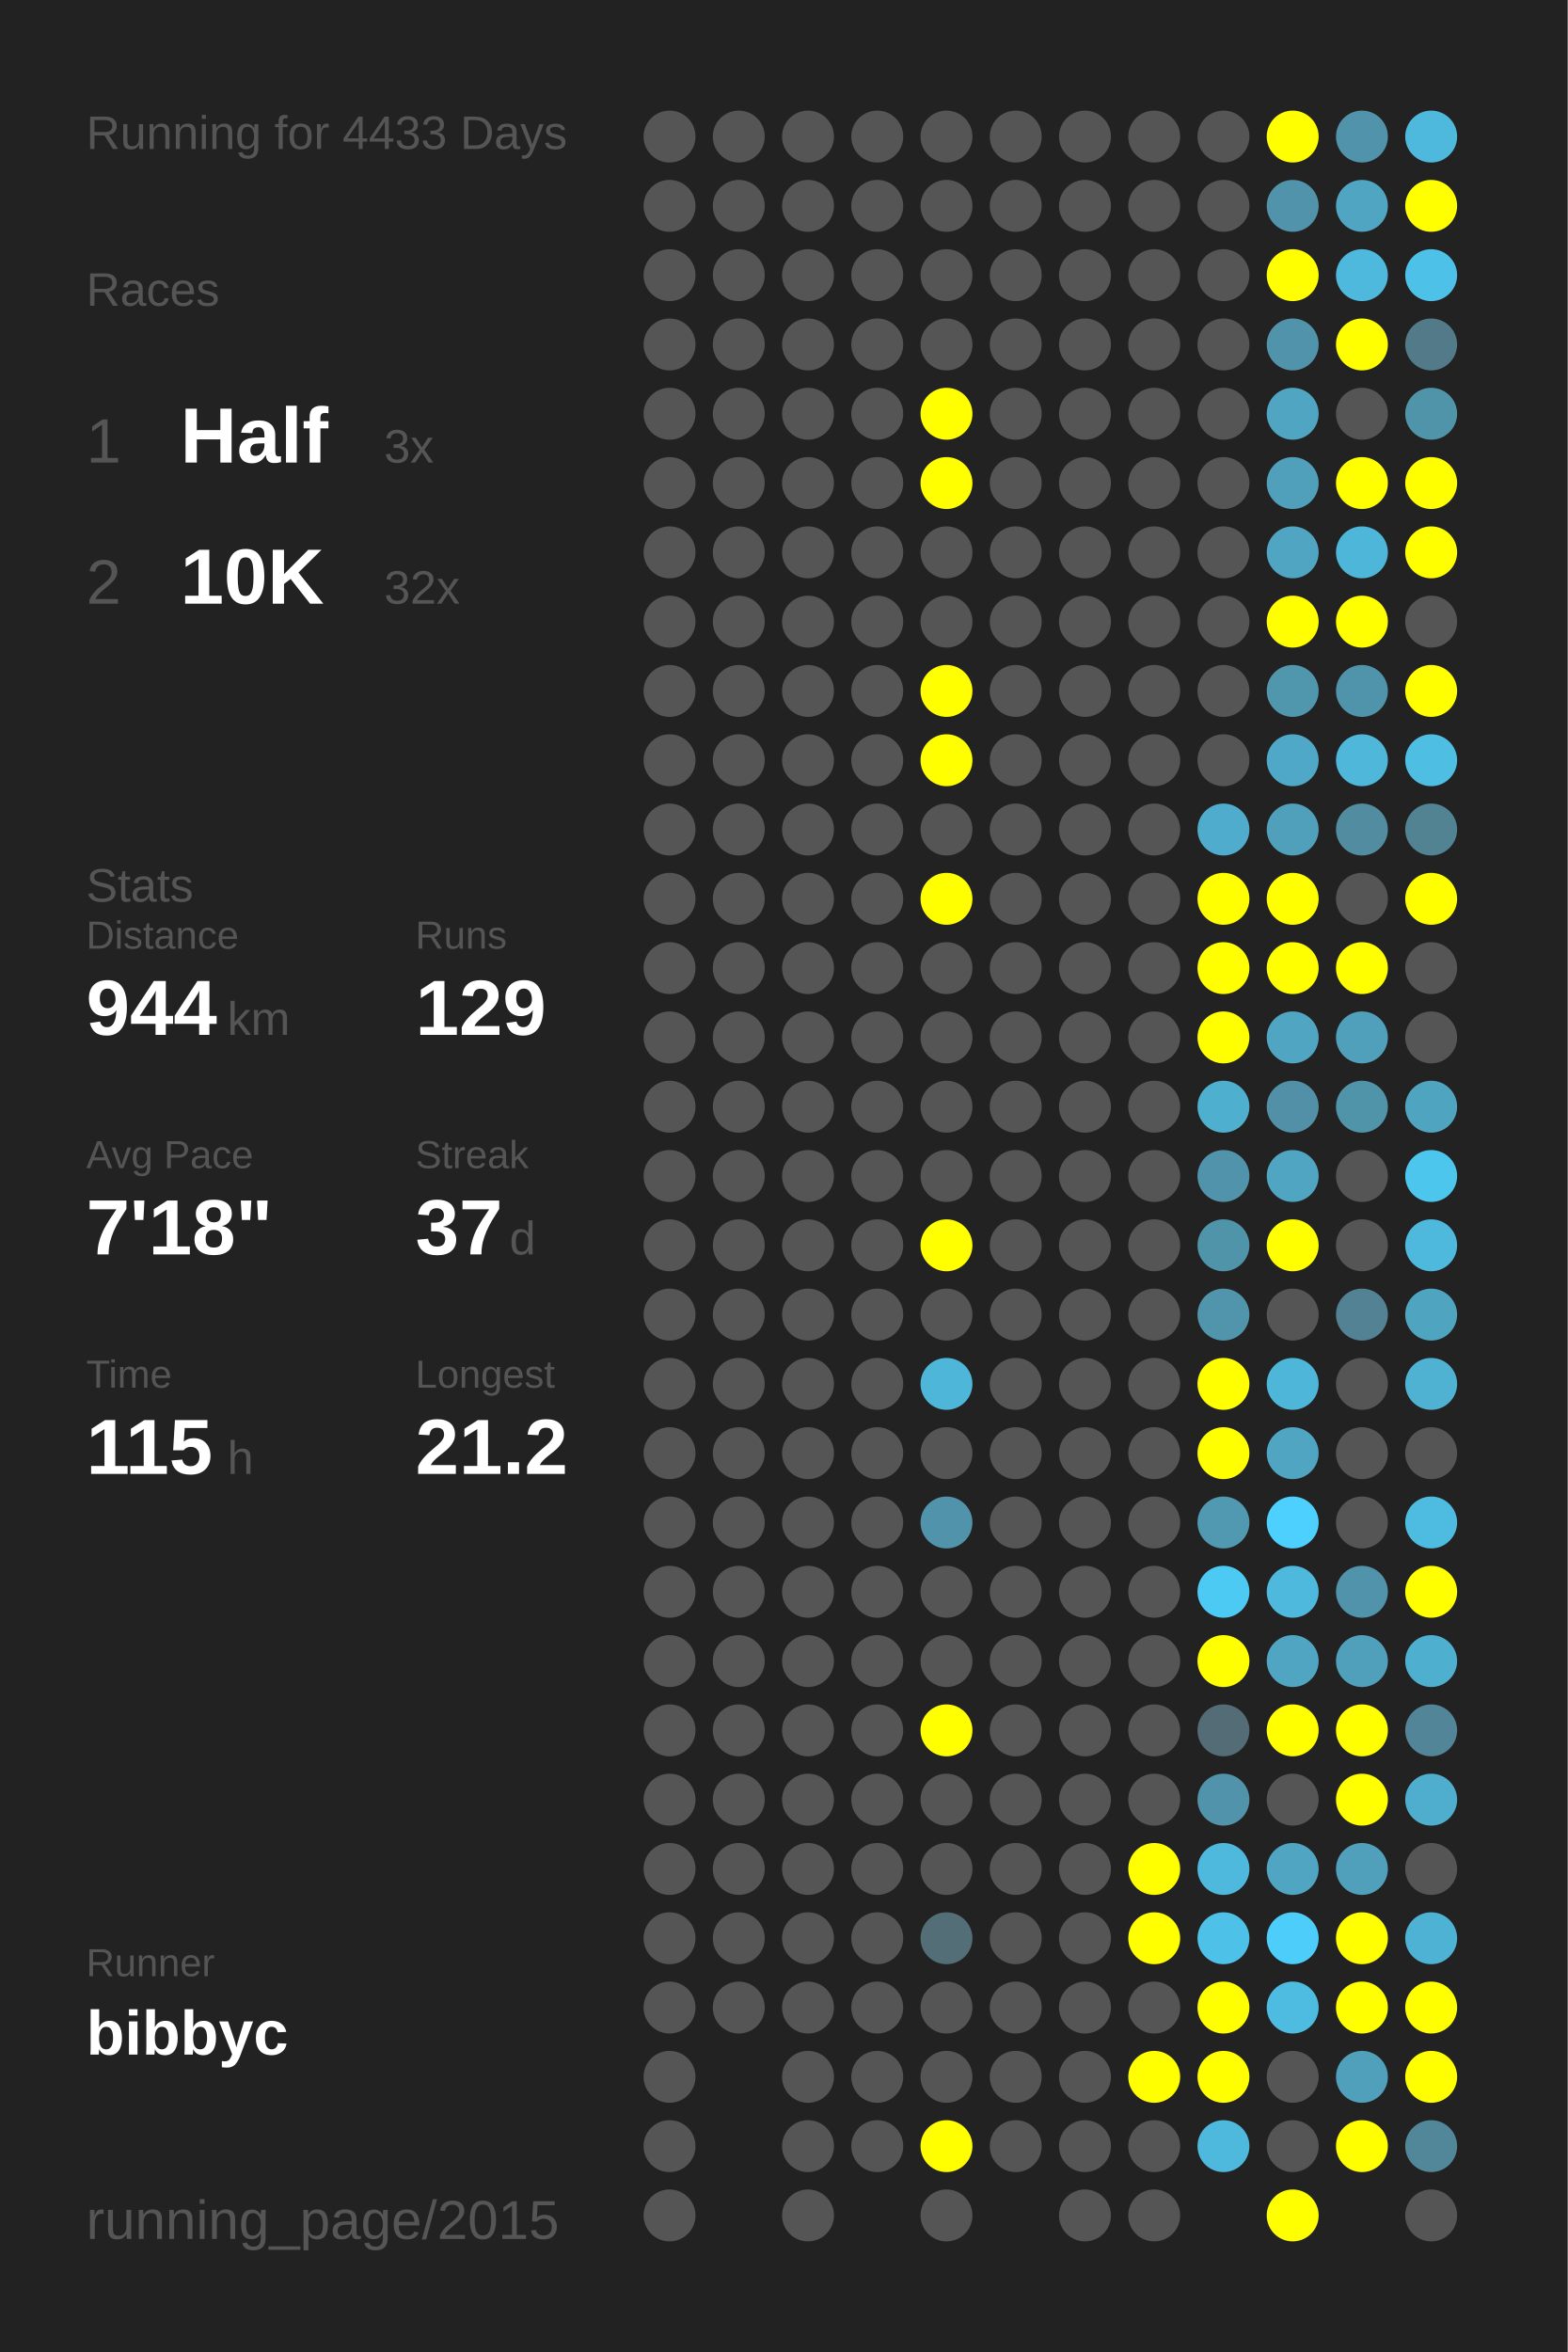
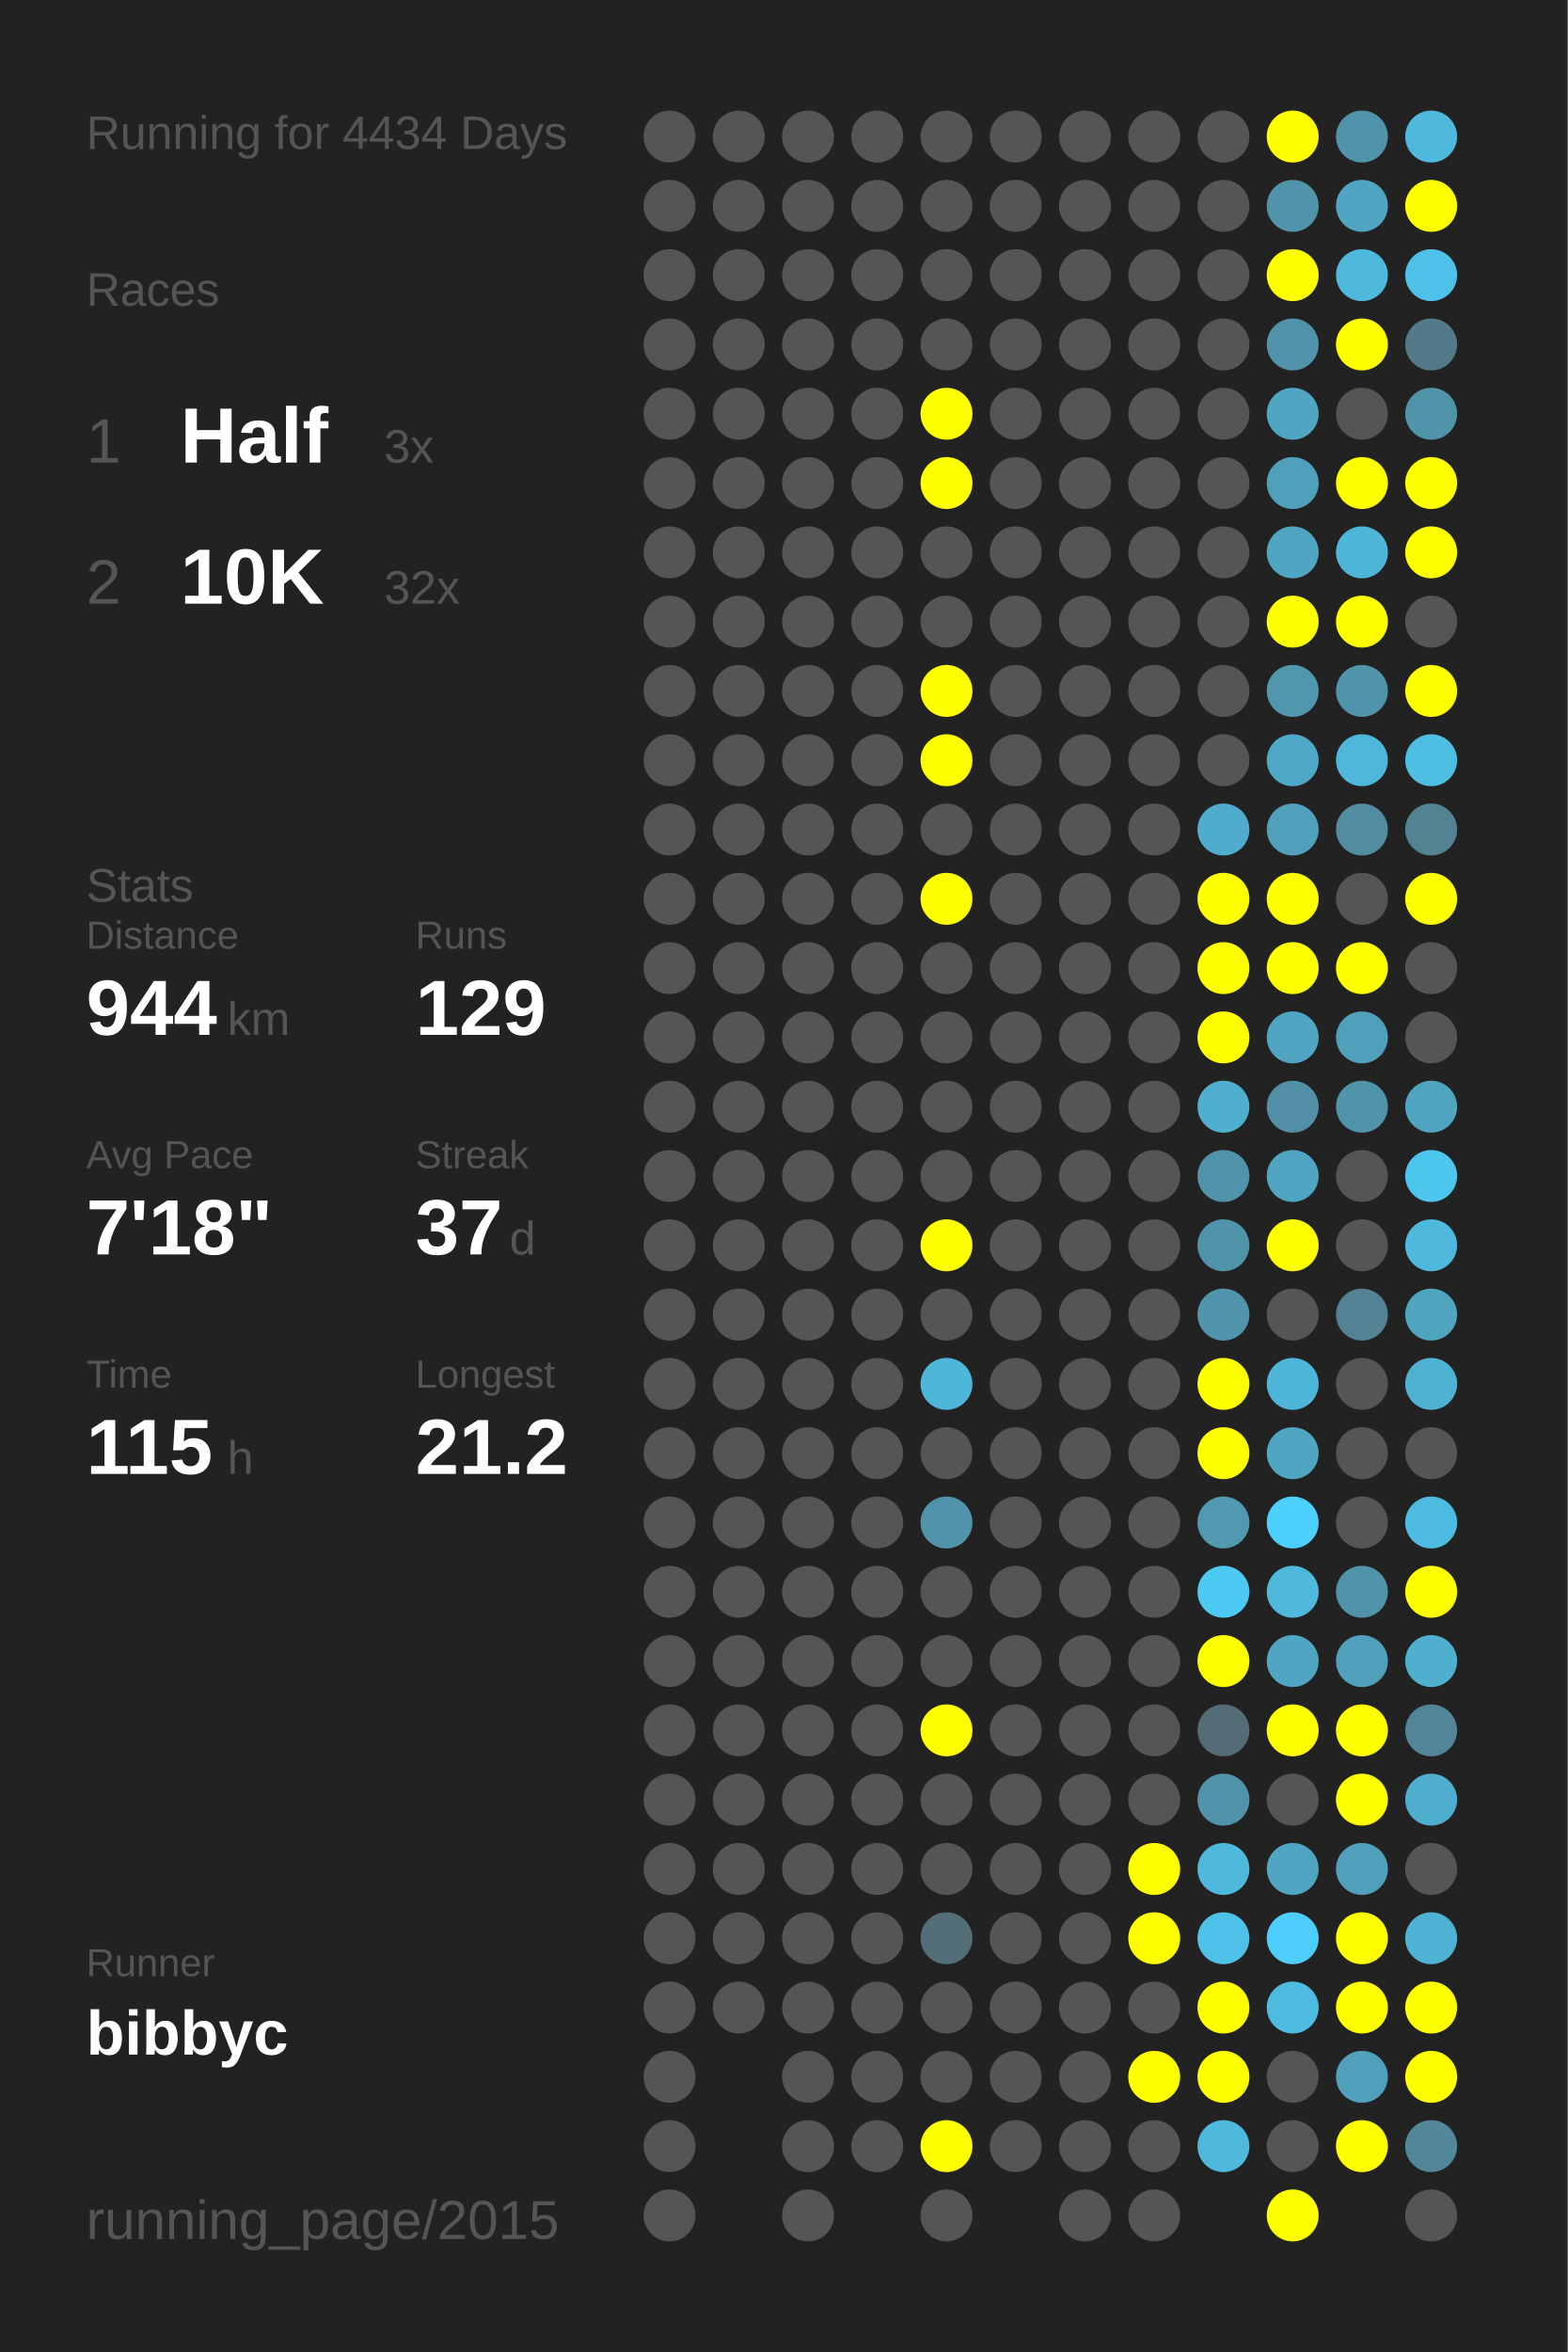
<svg xmlns="http://www.w3.org/2000/svg" baseProfile="full" height="300mm" version="1.1" viewBox="0,0,200,300" width="200mm">
  <defs />
  <rect fill="#222222" height="300" width="200" x="0" y="0" />
-   <text fill="#555555" style="font-size:6px; font-family:Arial;" x="11" y="19">Running for 4433 Days</text>
+   <text fill="#555555" style="font-size:6px; font-family:Arial;" x="11" y="19">Running for 4434 Days</text>
  <text fill="#555555" style="font-size:6px; font-family:Arial;" x="11" y="39">Races</text>
  <text fill="#555555" style="font-size:8px; font-family:Arial;" x="11" y="59">1</text>
  <text fill="#FFFFFF" style="font-size:10px; font-family:Arial; font-weight:bold;" x="23" y="59">Half</text>
  <text fill="#555555" style="font-size:6px; font-family:Arial;" x="49" y="59">3x</text>
  <text fill="#555555" style="font-size:8px; font-family:Arial;" x="11" y="77">2</text>
  <text fill="#FFFFFF" style="font-size:10px; font-family:Arial; font-weight:bold;" x="23" y="77">10K</text>
  <text fill="#555555" style="font-size:6px; font-family:Arial;" x="49" y="77">32x</text>
  <text fill="#555555" style="font-size:6px; font-family:Arial;" x="11" y="115">Stats</text>
  <text fill="#555555" style="font-size:5px; font-family:Arial;" x="11" y="121">Distance</text>
  <text fill="#FFFFFF" style="font-size:10px; font-family:Arial; font-weight:bold;" x="11" y="132">944</text>
  <text fill="#555555" style="font-size:6px; font-family:Arial;" x="29" y="132">km</text>
  <text fill="#555555" style="font-size:5px; font-family:Arial;" x="53" y="121">Runs</text>
  <text fill="#FFFFFF" style="font-size:10px; font-family:Arial; font-weight:bold;" x="53" y="132">129</text>
  <text fill="#555555" style="font-size:5px; font-family:Arial;" x="11" y="149">Avg Pace</text>
  <text fill="#FFFFFF" style="font-size:10px; font-family:Arial; font-weight:bold;" x="11" y="160">7'18"</text>
  <text fill="#555555" style="font-size:5px; font-family:Arial;" x="53" y="149">Streak</text>
  <text fill="#FFFFFF" style="font-size:10px; font-family:Arial; font-weight:bold;" x="53" y="160">37</text>
  <text fill="#555555" style="font-size:6px; font-family:Arial;" x="65" y="160">d</text>
  <text fill="#555555" style="font-size:5px; font-family:Arial;" x="11" y="177">Time</text>
  <text fill="#FFFFFF" style="font-size:10px; font-family:Arial; font-weight:bold;" x="11" y="188">115</text>
  <text fill="#555555" style="font-size:6px; font-family:Arial;" x="29" y="188">h</text>
  <text fill="#555555" style="font-size:5px; font-family:Arial;" x="53" y="177">Longest</text>
  <text fill="#FFFFFF" style="font-size:10px; font-family:Arial; font-weight:bold;" x="53" y="188">21.2</text>
  <text fill="#555555" style="font-size:5px; font-family:Arial;" x="11" y="252.065">Runner</text>
  <text fill="#FFFFFF" style="font-size:8px; font-family:Arial; font-weight:bold;" x="11" y="262.065">bibbyc</text>
  <text fill="#555555" style="font-size:7px; font-family:Arial;" x="11" y="285.581">running_page/2015</text>
  <circle cx="85.417" cy="17.419" fill="#555555" r="3.312" />
  <circle cx="85.417" cy="26.258" fill="#555555" r="3.312" />
  <circle cx="85.417" cy="35.097" fill="#555555" r="3.312" />
  <circle cx="85.417" cy="43.935" fill="#555555" r="3.312" />
  <circle cx="85.417" cy="52.774" fill="#555555" r="3.312" />
  <circle cx="85.417" cy="61.613" fill="#555555" r="3.312" />
  <circle cx="85.417" cy="70.452" fill="#555555" r="3.312" />
  <circle cx="85.417" cy="79.29" fill="#555555" r="3.312" />
  <circle cx="85.417" cy="88.129" fill="#555555" r="3.312" />
  <circle cx="85.417" cy="96.968" fill="#555555" r="3.312" />
  <circle cx="85.417" cy="105.806" fill="#555555" r="3.312" />
  <circle cx="85.417" cy="114.645" fill="#555555" r="3.312" />
  <circle cx="85.417" cy="123.484" fill="#555555" r="3.312" />
  <circle cx="85.417" cy="132.323" fill="#555555" r="3.312" />
  <circle cx="85.417" cy="141.161" fill="#555555" r="3.312" />
  <circle cx="85.417" cy="150" fill="#555555" r="3.312" />
  <circle cx="85.417" cy="158.839" fill="#555555" r="3.312" />
  <circle cx="85.417" cy="167.677" fill="#555555" r="3.312" />
  <circle cx="85.417" cy="176.516" fill="#555555" r="3.312" />
  <circle cx="85.417" cy="185.355" fill="#555555" r="3.312" />
  <circle cx="85.417" cy="194.194" fill="#555555" r="3.312" />
  <circle cx="85.417" cy="203.032" fill="#555555" r="3.312" />
  <circle cx="85.417" cy="211.871" fill="#555555" r="3.312" />
  <circle cx="85.417" cy="220.71" fill="#555555" r="3.312" />
  <circle cx="85.417" cy="229.548" fill="#555555" r="3.312" />
  <circle cx="85.417" cy="238.387" fill="#555555" r="3.312" />
  <circle cx="85.417" cy="247.226" fill="#555555" r="3.312" />
  <circle cx="85.417" cy="256.065" fill="#555555" r="3.312" />
  <circle cx="85.417" cy="264.903" fill="#555555" r="3.312" />
  <circle cx="85.417" cy="273.742" fill="#555555" r="3.312" />
  <circle cx="85.417" cy="282.581" fill="#555555" r="3.312" />
  <circle cx="94.25" cy="17.419" fill="#555555" r="3.312" />
  <circle cx="94.25" cy="26.258" fill="#555555" r="3.312" />
  <circle cx="94.25" cy="35.097" fill="#555555" r="3.312" />
  <circle cx="94.25" cy="43.935" fill="#555555" r="3.312" />
  <circle cx="94.25" cy="52.774" fill="#555555" r="3.312" />
  <circle cx="94.25" cy="61.613" fill="#555555" r="3.312" />
  <circle cx="94.25" cy="70.452" fill="#555555" r="3.312" />
  <circle cx="94.25" cy="79.29" fill="#555555" r="3.312" />
  <circle cx="94.25" cy="88.129" fill="#555555" r="3.312" />
  <circle cx="94.25" cy="96.968" fill="#555555" r="3.312" />
  <circle cx="94.25" cy="105.806" fill="#555555" r="3.312" />
  <circle cx="94.25" cy="114.645" fill="#555555" r="3.312" />
  <circle cx="94.25" cy="123.484" fill="#555555" r="3.312" />
  <circle cx="94.25" cy="132.323" fill="#555555" r="3.312" />
  <circle cx="94.25" cy="141.161" fill="#555555" r="3.312" />
  <circle cx="94.25" cy="150" fill="#555555" r="3.312" />
  <circle cx="94.25" cy="158.839" fill="#555555" r="3.312" />
  <circle cx="94.25" cy="167.677" fill="#555555" r="3.312" />
  <circle cx="94.25" cy="176.516" fill="#555555" r="3.312" />
  <circle cx="94.25" cy="185.355" fill="#555555" r="3.312" />
  <circle cx="94.25" cy="194.194" fill="#555555" r="3.312" />
  <circle cx="94.25" cy="203.032" fill="#555555" r="3.312" />
  <circle cx="94.25" cy="211.871" fill="#555555" r="3.312" />
  <circle cx="94.25" cy="220.71" fill="#555555" r="3.312" />
  <circle cx="94.25" cy="229.548" fill="#555555" r="3.312" />
  <circle cx="94.25" cy="238.387" fill="#555555" r="3.312" />
  <circle cx="94.25" cy="247.226" fill="#555555" r="3.312" />
  <circle cx="94.25" cy="256.065" fill="#555555" r="3.312" />
  <circle cx="103.083" cy="17.419" fill="#555555" r="3.312" />
  <circle cx="103.083" cy="26.258" fill="#555555" r="3.312" />
  <circle cx="103.083" cy="35.097" fill="#555555" r="3.312" />
  <circle cx="103.083" cy="43.935" fill="#555555" r="3.312" />
  <circle cx="103.083" cy="52.774" fill="#555555" r="3.312" />
  <circle cx="103.083" cy="61.613" fill="#555555" r="3.312" />
  <circle cx="103.083" cy="70.452" fill="#555555" r="3.312" />
  <circle cx="103.083" cy="79.29" fill="#555555" r="3.312" />
  <circle cx="103.083" cy="88.129" fill="#555555" r="3.312" />
  <circle cx="103.083" cy="96.968" fill="#555555" r="3.312" />
  <circle cx="103.083" cy="105.806" fill="#555555" r="3.312" />
  <circle cx="103.083" cy="114.645" fill="#555555" r="3.312" />
  <circle cx="103.083" cy="123.484" fill="#555555" r="3.312" />
  <circle cx="103.083" cy="132.323" fill="#555555" r="3.312" />
  <circle cx="103.083" cy="141.161" fill="#555555" r="3.312" />
  <circle cx="103.083" cy="150" fill="#555555" r="3.312" />
  <circle cx="103.083" cy="158.839" fill="#555555" r="3.312" />
  <circle cx="103.083" cy="167.677" fill="#555555" r="3.312" />
  <circle cx="103.083" cy="176.516" fill="#555555" r="3.312" />
  <circle cx="103.083" cy="185.355" fill="#555555" r="3.312" />
  <circle cx="103.083" cy="194.194" fill="#555555" r="3.312" />
  <circle cx="103.083" cy="203.032" fill="#555555" r="3.312" />
  <circle cx="103.083" cy="211.871" fill="#555555" r="3.312" />
  <circle cx="103.083" cy="220.71" fill="#555555" r="3.312" />
  <circle cx="103.083" cy="229.548" fill="#555555" r="3.312" />
  <circle cx="103.083" cy="238.387" fill="#555555" r="3.312" />
  <circle cx="103.083" cy="247.226" fill="#555555" r="3.312" />
  <circle cx="103.083" cy="256.065" fill="#555555" r="3.312" />
  <circle cx="103.083" cy="264.903" fill="#555555" r="3.312" />
  <circle cx="103.083" cy="273.742" fill="#555555" r="3.312" />
  <circle cx="103.083" cy="282.581" fill="#555555" r="3.312" />
  <circle cx="111.917" cy="17.419" fill="#555555" r="3.312" />
  <circle cx="111.917" cy="26.258" fill="#555555" r="3.312" />
  <circle cx="111.917" cy="35.097" fill="#555555" r="3.312" />
  <circle cx="111.917" cy="43.935" fill="#555555" r="3.312" />
  <circle cx="111.917" cy="52.774" fill="#555555" r="3.312" />
  <circle cx="111.917" cy="61.613" fill="#555555" r="3.312" />
  <circle cx="111.917" cy="70.452" fill="#555555" r="3.312" />
  <circle cx="111.917" cy="79.29" fill="#555555" r="3.312" />
  <circle cx="111.917" cy="88.129" fill="#555555" r="3.312" />
  <circle cx="111.917" cy="96.968" fill="#555555" r="3.312" />
  <circle cx="111.917" cy="105.806" fill="#555555" r="3.312" />
  <circle cx="111.917" cy="114.645" fill="#555555" r="3.312" />
  <circle cx="111.917" cy="123.484" fill="#555555" r="3.312" />
  <circle cx="111.917" cy="132.323" fill="#555555" r="3.312" />
  <circle cx="111.917" cy="141.161" fill="#555555" r="3.312" />
  <circle cx="111.917" cy="150" fill="#555555" r="3.312" />
  <circle cx="111.917" cy="158.839" fill="#555555" r="3.312" />
  <circle cx="111.917" cy="167.677" fill="#555555" r="3.312" />
  <circle cx="111.917" cy="176.516" fill="#555555" r="3.312" />
  <circle cx="111.917" cy="185.355" fill="#555555" r="3.312" />
  <circle cx="111.917" cy="194.194" fill="#555555" r="3.312" />
  <circle cx="111.917" cy="203.032" fill="#555555" r="3.312" />
  <circle cx="111.917" cy="211.871" fill="#555555" r="3.312" />
  <circle cx="111.917" cy="220.71" fill="#555555" r="3.312" />
  <circle cx="111.917" cy="229.548" fill="#555555" r="3.312" />
  <circle cx="111.917" cy="238.387" fill="#555555" r="3.312" />
  <circle cx="111.917" cy="247.226" fill="#555555" r="3.312" />
  <circle cx="111.917" cy="256.065" fill="#555555" r="3.312" />
  <circle cx="111.917" cy="264.903" fill="#555555" r="3.312" />
  <circle cx="111.917" cy="273.742" fill="#555555" r="3.312" />
  <circle cx="120.75" cy="17.419" fill="#555555" r="3.312" />
  <circle cx="120.75" cy="26.258" fill="#555555" r="3.312" />
  <circle cx="120.75" cy="35.097" fill="#555555" r="3.312" />
  <circle cx="120.75" cy="43.935" fill="#555555" r="3.312" />
  <circle cx="120.75" cy="52.774" fill="#FFFF00" r="3.312" />
  <circle cx="120.75" cy="61.613" fill="#FFFF00" r="3.312" />
  <circle cx="120.75" cy="70.452" fill="#555555" r="3.312" />
  <circle cx="120.75" cy="79.29" fill="#555555" r="3.312" />
  <circle cx="120.75" cy="88.129" fill="#FFFF00" r="3.312" />
  <circle cx="120.75" cy="96.968" fill="#FFFF00" r="3.312" />
  <circle cx="120.75" cy="105.806" fill="#555555" r="3.312" />
  <circle cx="120.75" cy="114.645" fill="#FFFF00" r="3.312" />
  <circle cx="120.75" cy="123.484" fill="#555555" r="3.312" />
  <circle cx="120.75" cy="132.323" fill="#555555" r="3.312" />
  <circle cx="120.75" cy="141.161" fill="#555555" r="3.312" />
  <circle cx="120.75" cy="150" fill="#555555" r="3.312" />
  <circle cx="120.75" cy="158.839" fill="#FFFF00" r="3.312" />
  <circle cx="120.75" cy="167.677" fill="#555555" r="3.312" />
  <circle cx="120.75" cy="176.516" fill="#4eb6d9" r="3.312" />
  <circle cx="120.75" cy="185.355" fill="#555555" r="3.312" />
  <circle cx="120.75" cy="194.194" fill="#5093aa" r="3.312" />
  <circle cx="120.75" cy="203.032" fill="#555555" r="3.312" />
  <circle cx="120.75" cy="211.871" fill="#555555" r="3.312" />
  <circle cx="120.75" cy="220.71" fill="#FFFF00" r="3.312" />
  <circle cx="120.75" cy="229.548" fill="#555555" r="3.312" />
  <circle cx="120.75" cy="238.387" fill="#555555" r="3.312" />
  <circle cx="120.75" cy="247.226" fill="#536e77" r="3.312" />
  <circle cx="120.75" cy="256.065" fill="#555555" r="3.312" />
  <circle cx="120.75" cy="264.903" fill="#555555" r="3.312" />
  <circle cx="120.75" cy="273.742" fill="#FFFF00" r="3.312" />
  <circle cx="120.75" cy="282.581" fill="#555555" r="3.312" />
  <circle cx="129.583" cy="17.419" fill="#555555" r="3.312" />
  <circle cx="129.583" cy="26.258" fill="#555555" r="3.312" />
  <circle cx="129.583" cy="35.097" fill="#555555" r="3.312" />
  <circle cx="129.583" cy="43.935" fill="#555555" r="3.312" />
  <circle cx="129.583" cy="52.774" fill="#555555" r="3.312" />
  <circle cx="129.583" cy="61.613" fill="#555555" r="3.312" />
  <circle cx="129.583" cy="70.452" fill="#555555" r="3.312" />
  <circle cx="129.583" cy="79.29" fill="#555555" r="3.312" />
  <circle cx="129.583" cy="88.129" fill="#555555" r="3.312" />
  <circle cx="129.583" cy="96.968" fill="#555555" r="3.312" />
  <circle cx="129.583" cy="105.806" fill="#555555" r="3.312" />
  <circle cx="129.583" cy="114.645" fill="#555555" r="3.312" />
  <circle cx="129.583" cy="123.484" fill="#555555" r="3.312" />
  <circle cx="129.583" cy="132.323" fill="#555555" r="3.312" />
  <circle cx="129.583" cy="141.161" fill="#555555" r="3.312" />
  <circle cx="129.583" cy="150" fill="#555555" r="3.312" />
  <circle cx="129.583" cy="158.839" fill="#555555" r="3.312" />
  <circle cx="129.583" cy="167.677" fill="#555555" r="3.312" />
  <circle cx="129.583" cy="176.516" fill="#555555" r="3.312" />
  <circle cx="129.583" cy="185.355" fill="#555555" r="3.312" />
  <circle cx="129.583" cy="194.194" fill="#555555" r="3.312" />
  <circle cx="129.583" cy="203.032" fill="#555555" r="3.312" />
  <circle cx="129.583" cy="211.871" fill="#555555" r="3.312" />
  <circle cx="129.583" cy="220.71" fill="#555555" r="3.312" />
  <circle cx="129.583" cy="229.548" fill="#555555" r="3.312" />
  <circle cx="129.583" cy="238.387" fill="#555555" r="3.312" />
  <circle cx="129.583" cy="247.226" fill="#555555" r="3.312" />
  <circle cx="129.583" cy="256.065" fill="#555555" r="3.312" />
  <circle cx="129.583" cy="264.903" fill="#555555" r="3.312" />
  <circle cx="129.583" cy="273.742" fill="#555555" r="3.312" />
  <circle cx="138.417" cy="17.419" fill="#555555" r="3.312" />
  <circle cx="138.417" cy="26.258" fill="#555555" r="3.312" />
  <circle cx="138.417" cy="35.097" fill="#555555" r="3.312" />
  <circle cx="138.417" cy="43.935" fill="#555555" r="3.312" />
  <circle cx="138.417" cy="52.774" fill="#555555" r="3.312" />
  <circle cx="138.417" cy="61.613" fill="#555555" r="3.312" />
  <circle cx="138.417" cy="70.452" fill="#555555" r="3.312" />
  <circle cx="138.417" cy="79.29" fill="#555555" r="3.312" />
  <circle cx="138.417" cy="88.129" fill="#555555" r="3.312" />
  <circle cx="138.417" cy="96.968" fill="#555555" r="3.312" />
  <circle cx="138.417" cy="105.806" fill="#555555" r="3.312" />
  <circle cx="138.417" cy="114.645" fill="#555555" r="3.312" />
  <circle cx="138.417" cy="123.484" fill="#555555" r="3.312" />
  <circle cx="138.417" cy="132.323" fill="#555555" r="3.312" />
  <circle cx="138.417" cy="141.161" fill="#555555" r="3.312" />
  <circle cx="138.417" cy="150" fill="#555555" r="3.312" />
  <circle cx="138.417" cy="158.839" fill="#555555" r="3.312" />
  <circle cx="138.417" cy="167.677" fill="#555555" r="3.312" />
  <circle cx="138.417" cy="176.516" fill="#555555" r="3.312" />
  <circle cx="138.417" cy="185.355" fill="#555555" r="3.312" />
  <circle cx="138.417" cy="194.194" fill="#555555" r="3.312" />
  <circle cx="138.417" cy="203.032" fill="#555555" r="3.312" />
  <circle cx="138.417" cy="211.871" fill="#555555" r="3.312" />
  <circle cx="138.417" cy="220.71" fill="#555555" r="3.312" />
  <circle cx="138.417" cy="229.548" fill="#555555" r="3.312" />
  <circle cx="138.417" cy="238.387" fill="#555555" r="3.312" />
  <circle cx="138.417" cy="247.226" fill="#555555" r="3.312" />
  <circle cx="138.417" cy="256.065" fill="#555555" r="3.312" />
  <circle cx="138.417" cy="264.903" fill="#555555" r="3.312" />
  <circle cx="138.417" cy="273.742" fill="#555555" r="3.312" />
  <circle cx="138.417" cy="282.581" fill="#555555" r="3.312" />
  <circle cx="147.25" cy="17.419" fill="#555555" r="3.312" />
  <circle cx="147.25" cy="26.258" fill="#555555" r="3.312" />
  <circle cx="147.25" cy="35.097" fill="#555555" r="3.312" />
  <circle cx="147.25" cy="43.935" fill="#555555" r="3.312" />
  <circle cx="147.25" cy="52.774" fill="#555555" r="3.312" />
  <circle cx="147.25" cy="61.613" fill="#555555" r="3.312" />
  <circle cx="147.25" cy="70.452" fill="#555555" r="3.312" />
  <circle cx="147.25" cy="79.29" fill="#555555" r="3.312" />
  <circle cx="147.25" cy="88.129" fill="#555555" r="3.312" />
  <circle cx="147.25" cy="96.968" fill="#555555" r="3.312" />
  <circle cx="147.25" cy="105.806" fill="#555555" r="3.312" />
  <circle cx="147.25" cy="114.645" fill="#555555" r="3.312" />
  <circle cx="147.25" cy="123.484" fill="#555555" r="3.312" />
  <circle cx="147.25" cy="132.323" fill="#555555" r="3.312" />
  <circle cx="147.25" cy="141.161" fill="#555555" r="3.312" />
  <circle cx="147.25" cy="150" fill="#555555" r="3.312" />
  <circle cx="147.25" cy="158.839" fill="#555555" r="3.312" />
  <circle cx="147.25" cy="167.677" fill="#555555" r="3.312" />
  <circle cx="147.25" cy="176.516" fill="#555555" r="3.312" />
  <circle cx="147.25" cy="185.355" fill="#555555" r="3.312" />
  <circle cx="147.25" cy="194.194" fill="#555555" r="3.312" />
  <circle cx="147.25" cy="203.032" fill="#555555" r="3.312" />
  <circle cx="147.25" cy="211.871" fill="#555555" r="3.312" />
  <circle cx="147.25" cy="220.71" fill="#555555" r="3.312" />
  <circle cx="147.25" cy="229.548" fill="#555555" r="3.312" />
  <circle cx="147.25" cy="238.387" fill="#FFFF00" r="3.312" />
  <circle cx="147.25" cy="247.226" fill="#FFFF00" r="3.312" />
  <circle cx="147.25" cy="256.065" fill="#555555" r="3.312" />
  <circle cx="147.25" cy="264.903" fill="#FFFF00" r="3.312" />
  <circle cx="147.25" cy="273.742" fill="#555555" r="3.312" />
  <circle cx="147.25" cy="282.581" fill="#555555" r="3.312" />
  <circle cx="156.083" cy="17.419" fill="#555555" r="3.312" />
  <circle cx="156.083" cy="26.258" fill="#555555" r="3.312" />
  <circle cx="156.083" cy="35.097" fill="#555555" r="3.312" />
  <circle cx="156.083" cy="43.935" fill="#555555" r="3.312" />
  <circle cx="156.083" cy="52.774" fill="#555555" r="3.312" />
  <circle cx="156.083" cy="61.613" fill="#555555" r="3.312" />
  <circle cx="156.083" cy="70.452" fill="#555555" r="3.312" />
  <circle cx="156.083" cy="79.29" fill="#555555" r="3.312" />
  <circle cx="156.083" cy="88.129" fill="#555555" r="3.312" />
  <circle cx="156.083" cy="96.968" fill="#555555" r="3.312" />
  <circle cx="156.083" cy="105.806" fill="#4faccc" r="3.312" />
  <circle cx="156.083" cy="114.645" fill="#FFFF00" r="3.312" />
  <circle cx="156.083" cy="123.484" fill="#FFFF00" r="3.312" />
  <circle cx="156.083" cy="132.323" fill="#FFFF00" r="3.312" />
  <circle cx="156.083" cy="141.161" fill="#4fafcf" r="3.312" />
  <circle cx="156.083" cy="150" fill="#5093aa" r="3.312" />
  <circle cx="156.083" cy="158.839" fill="#5094aa" r="3.312" />
  <circle cx="156.083" cy="167.677" fill="#5095ac" r="3.312" />
  <circle cx="156.083" cy="176.516" fill="#FFFF00" r="3.312" />
  <circle cx="156.083" cy="185.355" fill="#FFFF00" r="3.312" />
  <circle cx="156.083" cy="194.194" fill="#5099b1" r="3.312" />
  <circle cx="156.083" cy="203.032" fill="#4dcaf4" r="3.312" />
  <circle cx="156.083" cy="211.871" fill="#FFFF00" r="3.312" />
  <circle cx="156.083" cy="220.71" fill="#536c75" r="3.312" />
  <circle cx="156.083" cy="229.548" fill="#5093aa" r="3.312" />
  <circle cx="156.083" cy="238.387" fill="#4eb9dd" r="3.312" />
  <circle cx="156.083" cy="247.226" fill="#4ec1e8" r="3.312" />
  <circle cx="156.083" cy="256.065" fill="#FFFF00" r="3.312" />
  <circle cx="156.083" cy="264.903" fill="#FFFF00" r="3.312" />
  <circle cx="156.083" cy="273.742" fill="#4eb9dd" r="3.312" />
  <circle cx="164.917" cy="17.419" fill="#FFFF00" r="3.312" />
  <circle cx="164.917" cy="26.258" fill="#5093aa" r="3.312" />
  <circle cx="164.917" cy="35.097" fill="#FFFF00" r="3.312" />
  <circle cx="164.917" cy="43.935" fill="#5093aa" r="3.312" />
  <circle cx="164.917" cy="52.774" fill="#4fa5c2" r="3.312" />
  <circle cx="164.917" cy="61.613" fill="#50a0bb" r="3.312" />
  <circle cx="164.917" cy="70.452" fill="#4fa5c2" r="3.312" />
  <circle cx="164.917" cy="79.29" fill="#FFFF00" r="3.312" />
  <circle cx="164.917" cy="88.129" fill="#5096ad" r="3.312" />
  <circle cx="164.917" cy="96.968" fill="#4fa8c7" r="3.312" />
  <circle cx="164.917" cy="105.806" fill="#50a0bb" r="3.312" />
  <circle cx="164.917" cy="114.645" fill="#FFFF00" r="3.312" />
  <circle cx="164.917" cy="123.484" fill="#FFFF00" r="3.312" />
  <circle cx="164.917" cy="132.323" fill="#4fa5c2" r="3.312" />
  <circle cx="164.917" cy="141.161" fill="#5190a6" r="3.312" />
  <circle cx="164.917" cy="150" fill="#4fa5c2" r="3.312" />
  <circle cx="164.917" cy="158.839" fill="#FFFF00" r="3.312" />
  <circle cx="164.917" cy="167.677" fill="#555555" r="3.312" />
  <circle cx="164.917" cy="176.516" fill="#4eb6d9" r="3.312" />
  <circle cx="164.917" cy="185.355" fill="#4fa5c2" r="3.312" />
  <circle cx="164.917" cy="194.194" fill="#4dd0fd" r="3.312" />
  <circle cx="164.917" cy="203.032" fill="#4eb9dd" r="3.312" />
  <circle cx="164.917" cy="211.871" fill="#4fa5c2" r="3.312" />
  <circle cx="164.917" cy="220.71" fill="#FFFF00" r="3.312" />
  <circle cx="164.917" cy="229.548" fill="#555555" r="3.312" />
  <circle cx="164.917" cy="238.387" fill="#4fa5c2" r="3.312" />
  <circle cx="164.917" cy="247.226" fill="#4dcdf9" r="3.312" />
  <circle cx="164.917" cy="256.065" fill="#4ebbe1" r="3.312" />
  <circle cx="164.917" cy="264.903" fill="#555555" r="3.312" />
  <circle cx="164.917" cy="273.742" fill="#555555" r="3.312" />
  <circle cx="164.917" cy="282.581" fill="#FFFF00" r="3.312" />
  <circle cx="173.75" cy="17.419" fill="#5093aa" r="3.312" />
  <circle cx="173.75" cy="26.258" fill="#4fa5c2" r="3.312" />
  <circle cx="173.75" cy="35.097" fill="#4eb9dd" r="3.312" />
  <circle cx="173.75" cy="43.935" fill="#FFFF00" r="3.312" />
  <circle cx="173.75" cy="52.774" fill="#555555" r="3.312" />
  <circle cx="173.75" cy="61.613" fill="#FFFF00" r="3.312" />
  <circle cx="173.75" cy="70.452" fill="#4eb6d9" r="3.312" />
  <circle cx="173.75" cy="79.29" fill="#FFFF00" r="3.312" />
  <circle cx="173.75" cy="88.129" fill="#5094ab" r="3.312" />
  <circle cx="173.75" cy="96.968" fill="#4eb7da" r="3.312" />
  <circle cx="173.75" cy="105.806" fill="#518ca0" r="3.312" />
  <circle cx="173.75" cy="114.645" fill="#555555" r="3.312" />
  <circle cx="173.75" cy="123.484" fill="#FFFF00" r="3.312" />
  <circle cx="173.75" cy="132.323" fill="#50a0bb" r="3.312" />
  <circle cx="173.75" cy="141.161" fill="#5094aa" r="3.312" />
  <circle cx="173.75" cy="150" fill="#555555" r="3.312" />
  <circle cx="173.75" cy="158.839" fill="#555555" r="3.312" />
  <circle cx="173.75" cy="167.677" fill="#528293" r="3.312" />
  <circle cx="173.75" cy="176.516" fill="#555555" r="3.312" />
  <circle cx="173.75" cy="185.355" fill="#555555" r="3.312" />
  <circle cx="173.75" cy="194.194" fill="#555555" r="3.312" />
  <circle cx="173.75" cy="203.032" fill="#5093aa" r="3.312" />
  <circle cx="173.75" cy="211.871" fill="#50a0bb" r="3.312" />
  <circle cx="173.75" cy="220.71" fill="#FFFF00" r="3.312" />
  <circle cx="173.75" cy="229.548" fill="#FFFF00" r="3.312" />
  <circle cx="173.75" cy="238.387" fill="#50a0bb" r="3.312" />
  <circle cx="173.75" cy="247.226" fill="#FFFF00" r="3.312" />
  <circle cx="173.75" cy="256.065" fill="#FFFF00" r="3.312" />
  <circle cx="173.75" cy="264.903" fill="#50a0bb" r="3.312" />
  <circle cx="173.75" cy="273.742" fill="#FFFF00" r="3.312" />
  <circle cx="182.583" cy="17.419" fill="#4eb9dd" r="3.312" />
  <circle cx="182.583" cy="26.258" fill="#FFFF00" r="3.312" />
  <circle cx="182.583" cy="35.097" fill="#4ec1e8" r="3.312" />
  <circle cx="182.583" cy="43.935" fill="#527a88" r="3.312" />
  <circle cx="182.583" cy="52.774" fill="#5094aa" r="3.312" />
  <circle cx="182.583" cy="61.613" fill="#FFFF00" r="3.312" />
  <circle cx="182.583" cy="70.452" fill="#FFFF00" r="3.312" />
  <circle cx="182.583" cy="79.29" fill="#555555" r="3.312" />
  <circle cx="182.583" cy="88.129" fill="#FFFF00" r="3.312" />
  <circle cx="182.583" cy="96.968" fill="#4ebee3" r="3.312" />
  <circle cx="182.583" cy="105.806" fill="#528393" r="3.312" />
  <circle cx="182.583" cy="114.645" fill="#FFFF00" r="3.312" />
  <circle cx="182.583" cy="123.484" fill="#555555" r="3.312" />
  <circle cx="182.583" cy="132.323" fill="#555555" r="3.312" />
  <circle cx="182.583" cy="141.161" fill="#4fa4c0" r="3.312" />
  <circle cx="182.583" cy="150" fill="#4dc6ee" r="3.312" />
  <circle cx="182.583" cy="158.839" fill="#4eb9dd" r="3.312" />
  <circle cx="182.583" cy="167.677" fill="#4fa4c0" r="3.312" />
  <circle cx="182.583" cy="176.516" fill="#4fb2d3" r="3.312" />
  <circle cx="182.583" cy="185.355" fill="#555555" r="3.312" />
  <circle cx="182.583" cy="194.194" fill="#4ebce1" r="3.312" />
  <circle cx="182.583" cy="203.032" fill="#FFFF00" r="3.312" />
  <circle cx="182.583" cy="211.871" fill="#4fafcf" r="3.312" />
  <circle cx="182.583" cy="220.71" fill="#518597" r="3.312" />
  <circle cx="182.583" cy="229.548" fill="#4faece" r="3.312" />
  <circle cx="182.583" cy="238.387" fill="#555555" r="3.312" />
  <circle cx="182.583" cy="247.226" fill="#4eb2d4" r="3.312" />
  <circle cx="182.583" cy="256.065" fill="#FFFF00" r="3.312" />
  <circle cx="182.583" cy="264.903" fill="#FFFF00" r="3.312" />
  <circle cx="182.583" cy="273.742" fill="#518799" r="3.312" />
  <circle cx="182.583" cy="282.581" fill="#555555" r="3.312" />
</svg>
